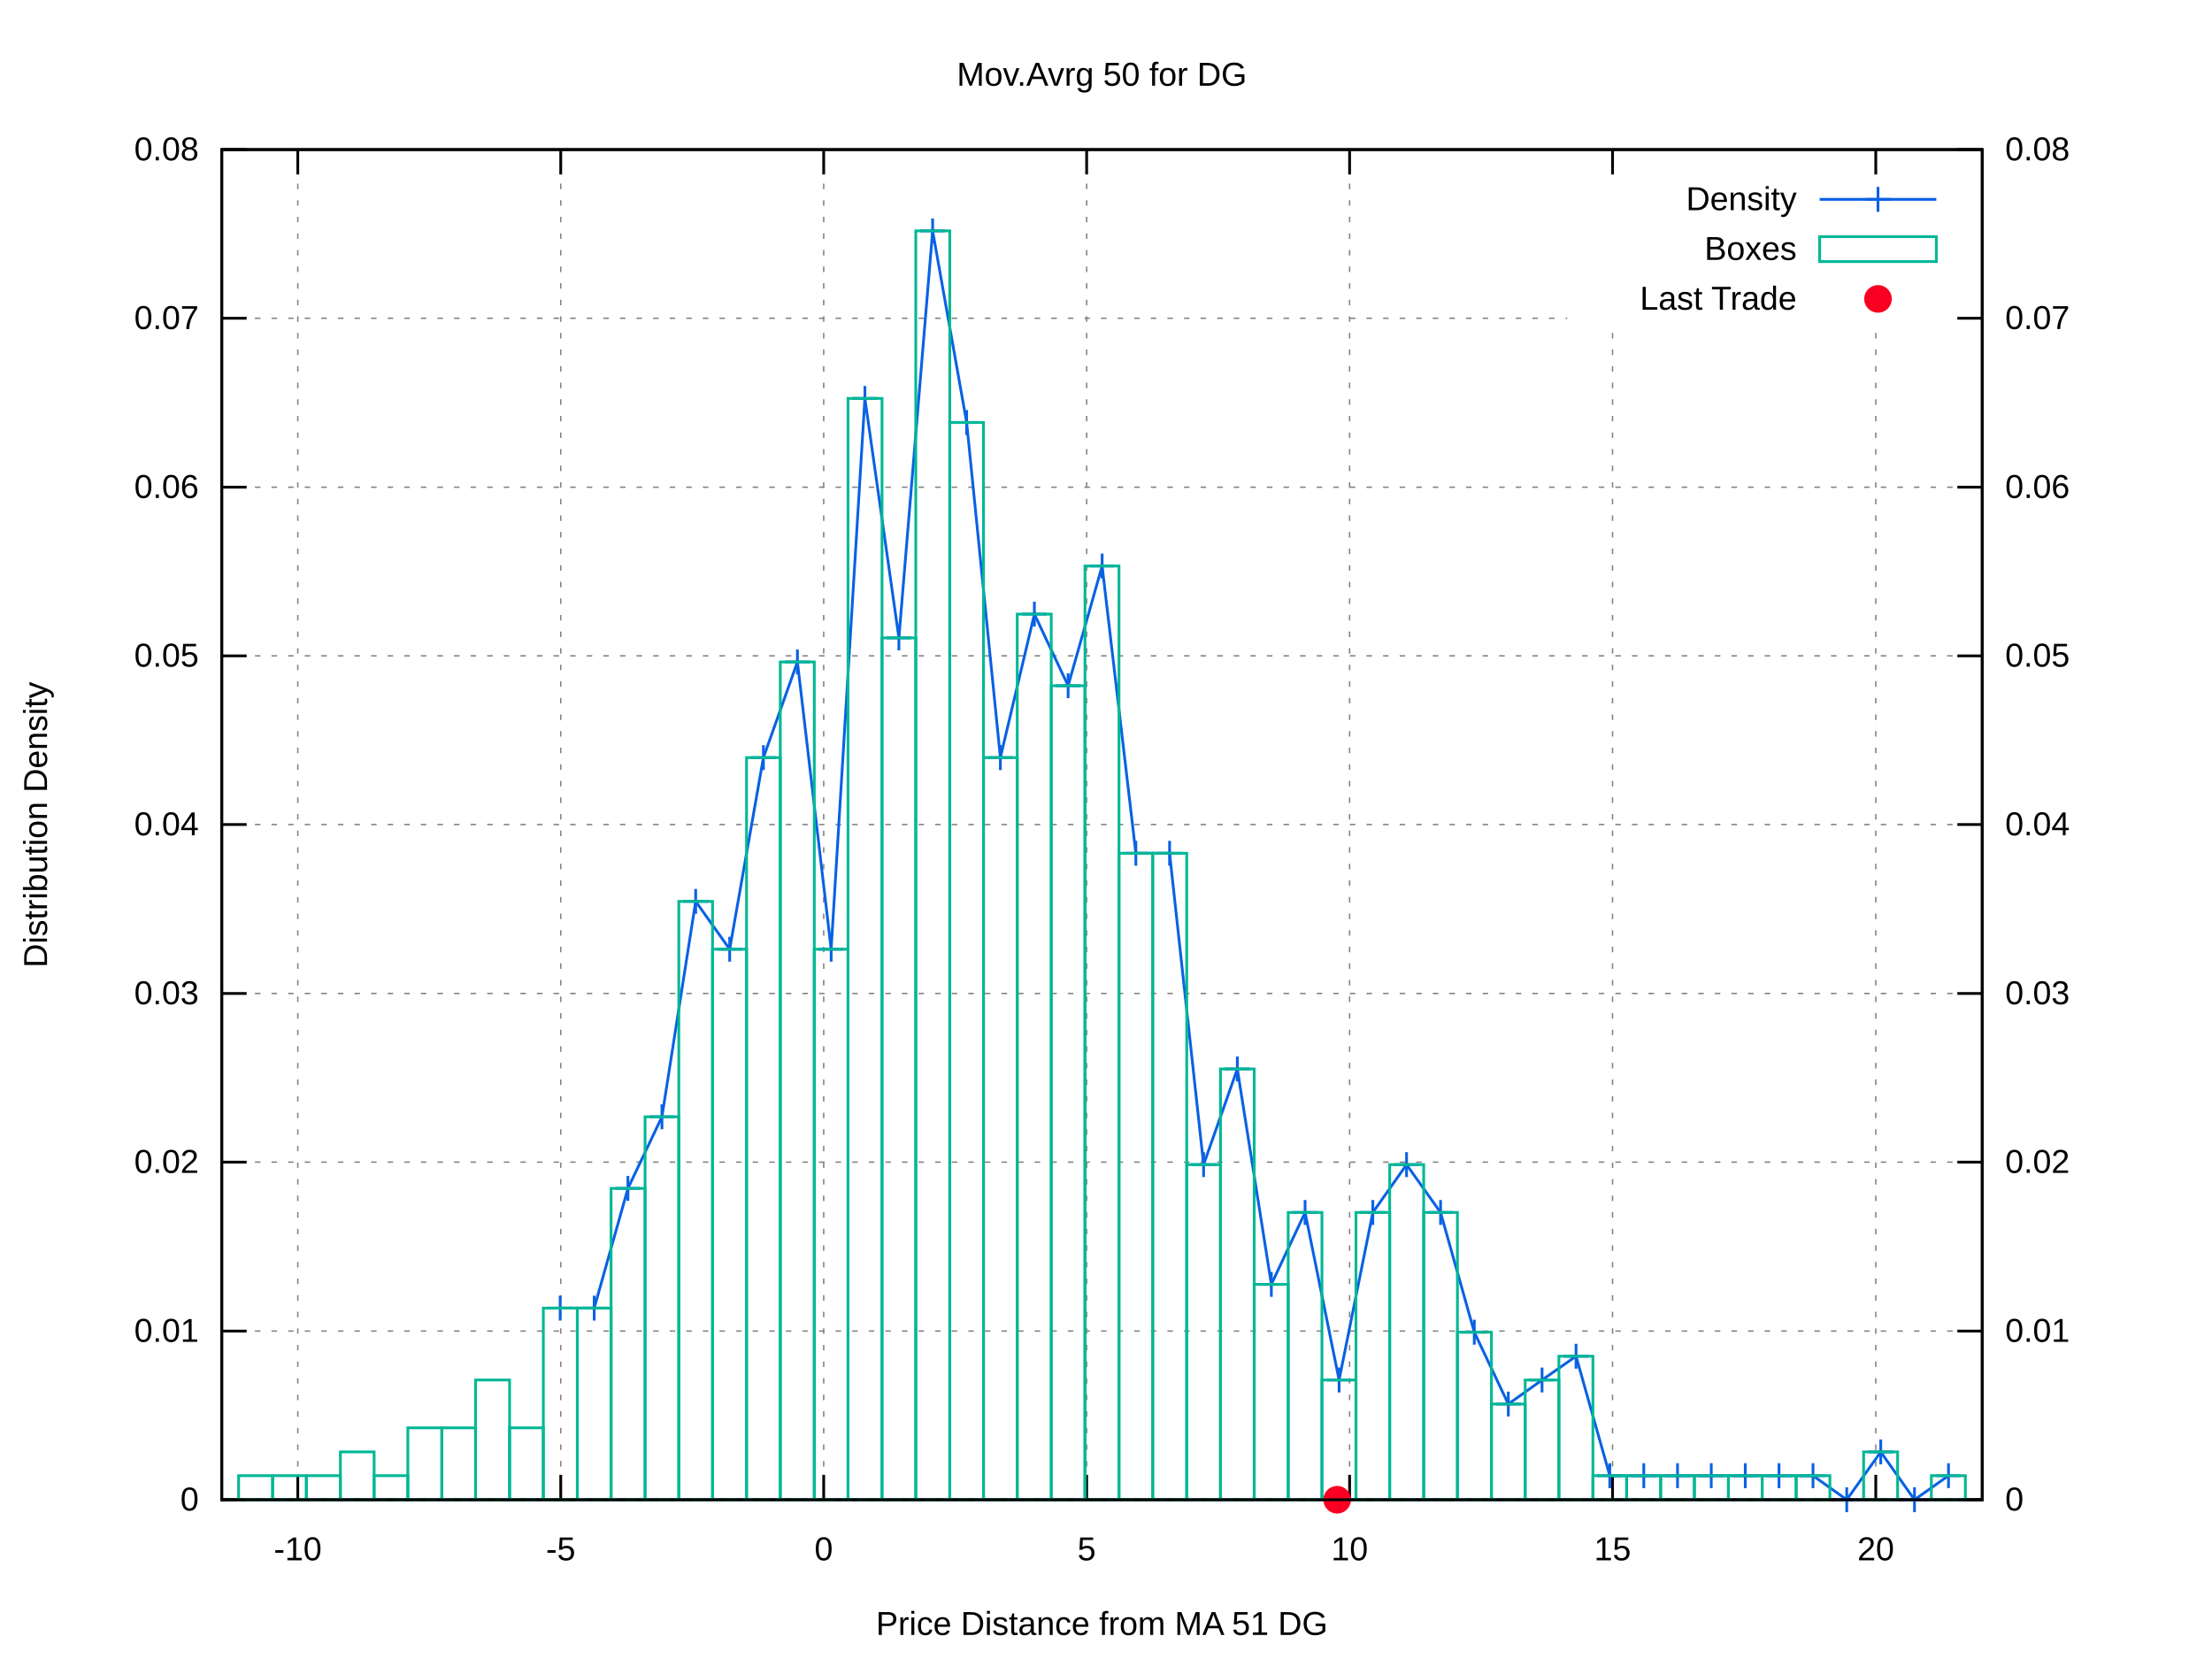
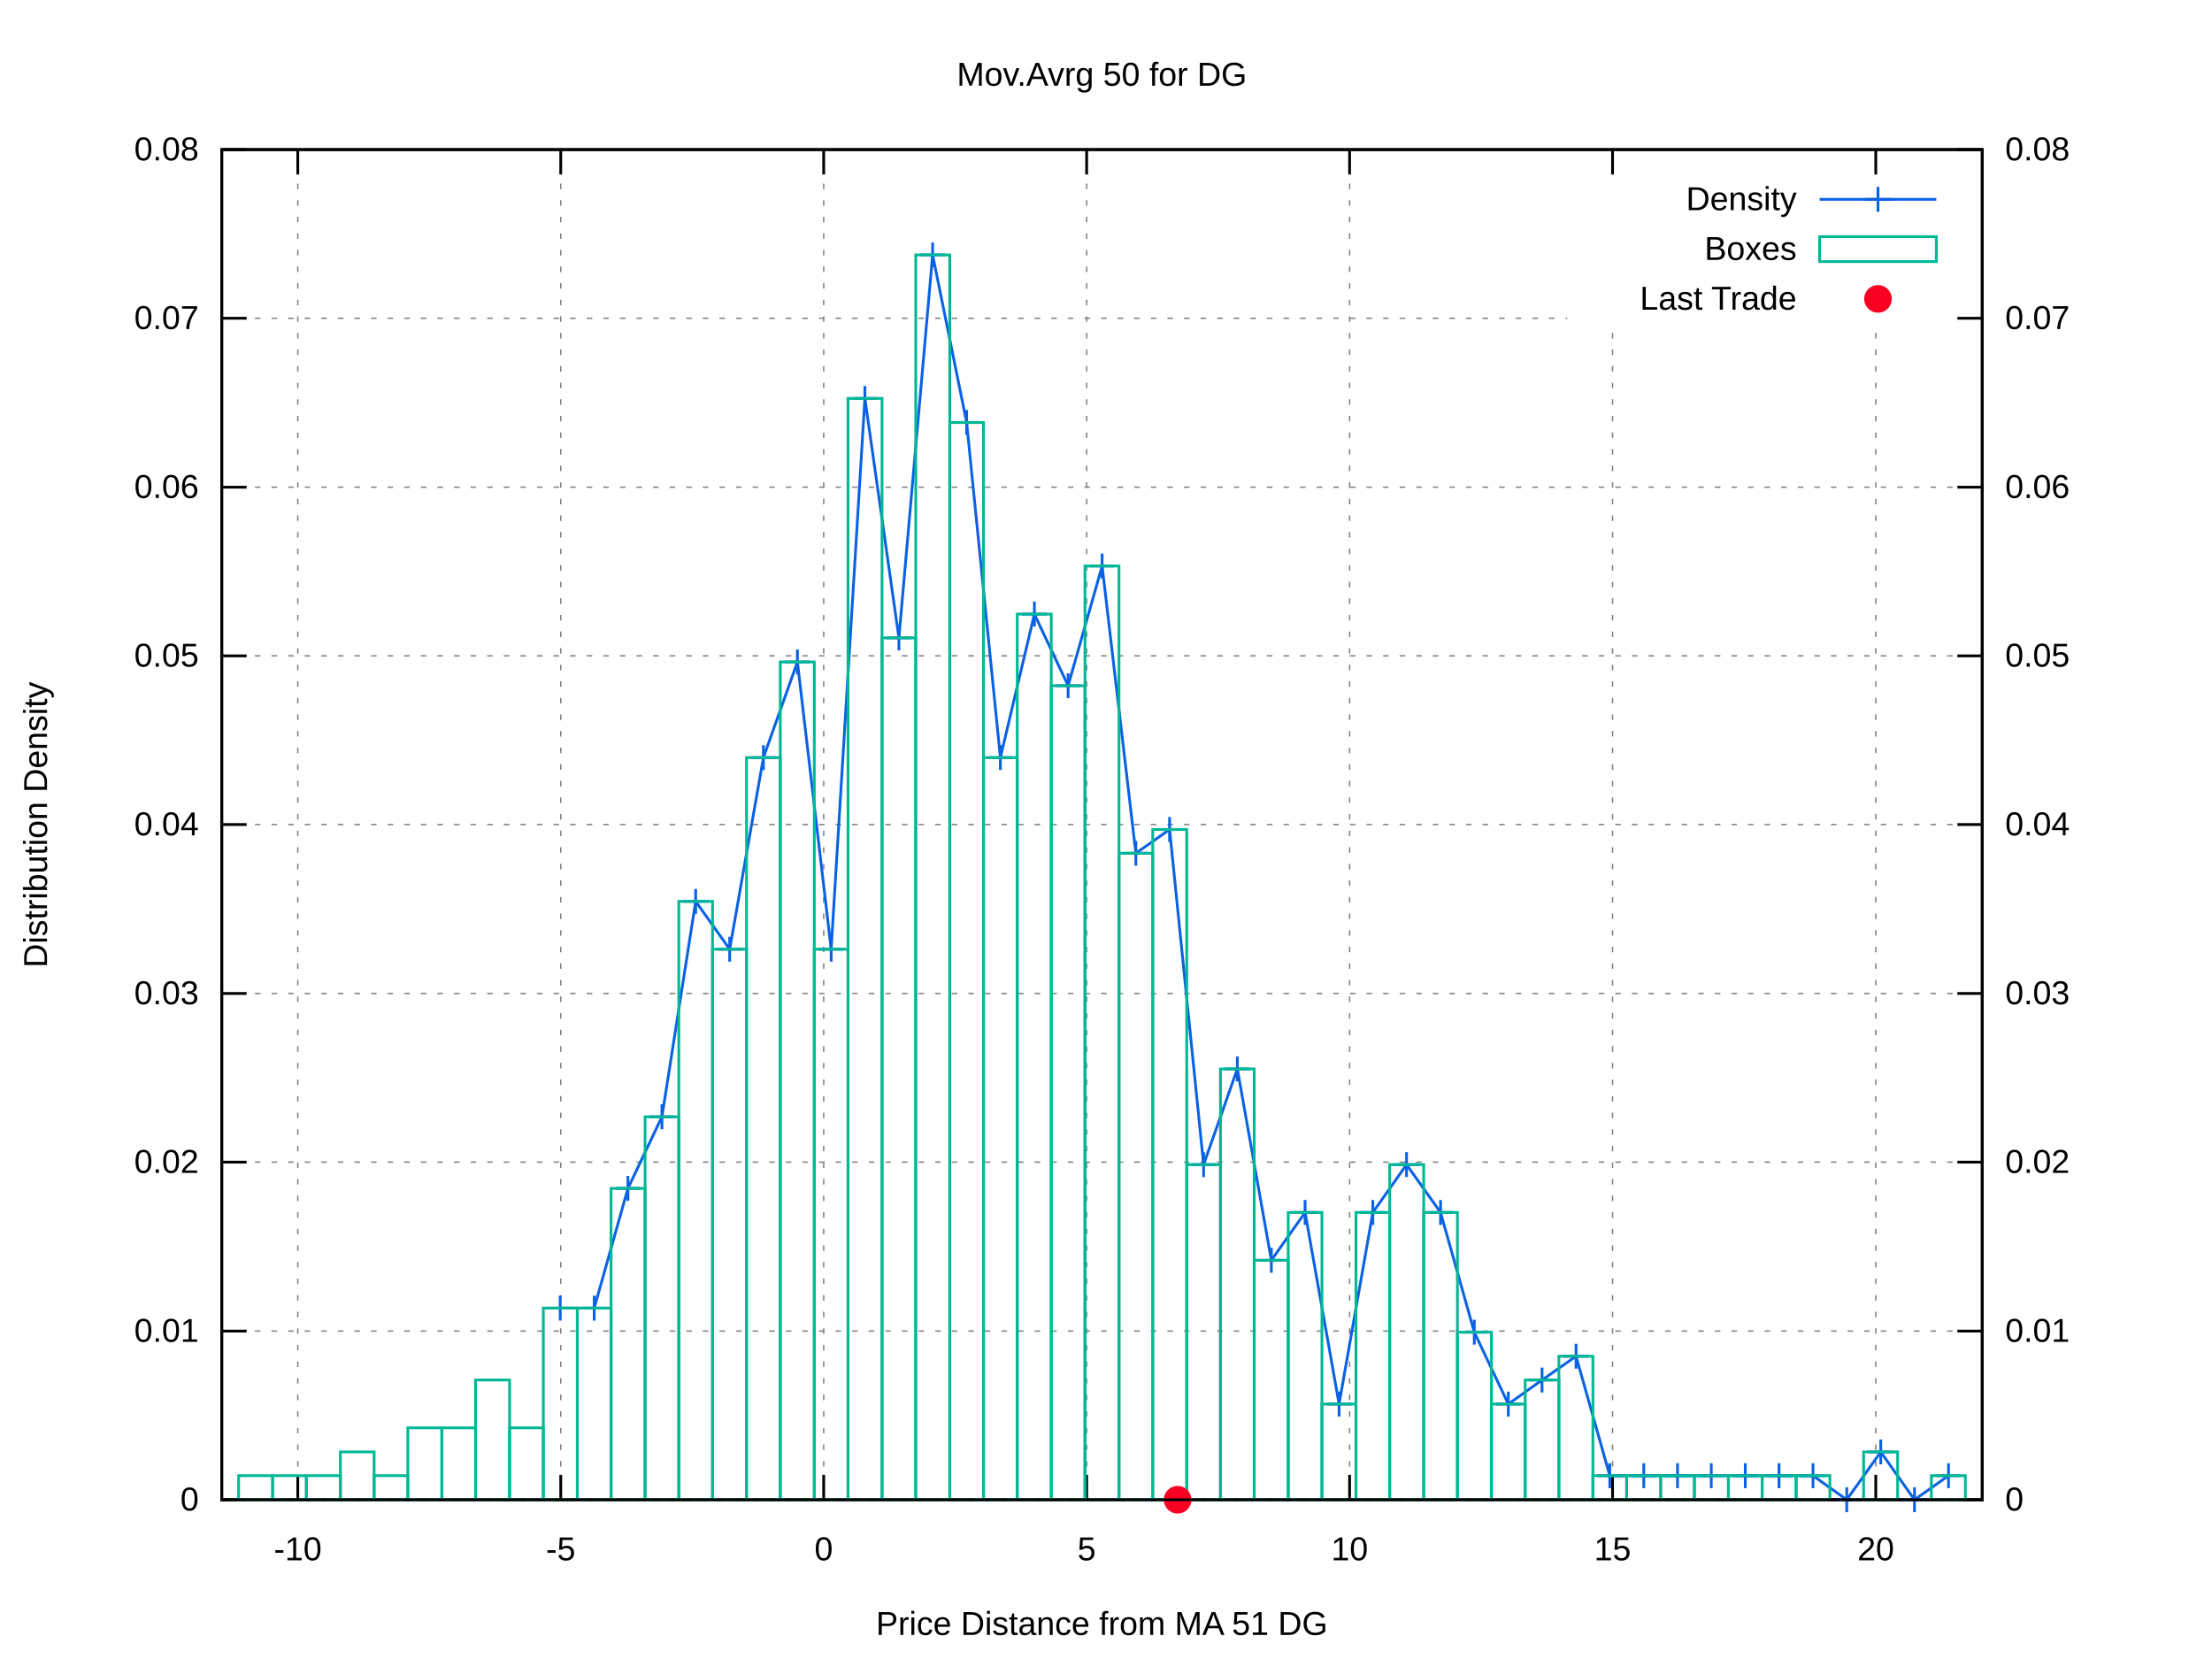
<svg xmlns="http://www.w3.org/2000/svg" xmlns:xlink="http://www.w3.org/1999/xlink" viewBox="0 0 800 600">
  <g id="gnuplot_canvas">
    <rect x="0" y="0" width="800" height="600" fill="#ffffff" />
    <defs>
      <circle id="gpDot" r="0.5" stroke-width="0.5" />
      <path id="gpPt0" stroke-width="0.222" stroke="currentColor" d="M-1,0 h2 M0,-1 v2" />
      <path id="gpPt1" stroke-width="0.222" stroke="currentColor" d="M-1,-1 L1,1 M1,-1 L-1,1" />
      <path id="gpPt2" stroke-width="0.222" stroke="currentColor" d="M-1,0 L1,0 M0,-1 L0,1 M-1,-1 L1,1 M-1,1 L1,-1" />
      <rect id="gpPt3" stroke-width="0.222" stroke="currentColor" x="-1" y="-1" width="2" height="2" />
      <rect id="gpPt4" stroke-width="0.222" stroke="currentColor" fill="currentColor" x="-1" y="-1" width="2" height="2" />
      <circle id="gpPt5" stroke-width="0.222" stroke="currentColor" cx="0" cy="0" r="1" />
      <use xlink:href="#gpPt5" id="gpPt6" fill="currentColor" stroke="none" />
      <path id="gpPt7" stroke-width="0.222" stroke="currentColor" d="M0,-1.33 L-1.33,0.67 L1.33,0.67 z" />
      <use xlink:href="#gpPt7" id="gpPt8" fill="currentColor" stroke="none" />
      <use xlink:href="#gpPt7" id="gpPt9" stroke="currentColor" transform="rotate(180)" />
      <use xlink:href="#gpPt9" id="gpPt10" fill="currentColor" stroke="none" />
      <use xlink:href="#gpPt3" id="gpPt11" stroke="currentColor" transform="rotate(45)" />
      <use xlink:href="#gpPt11" id="gpPt12" fill="currentColor" stroke="none" />
      <path id="gpPt13" stroke-width="0.222" stroke="currentColor" d="M0,1.330 L1.265,0.411 L0.782,-1.067 L-0.782,-1.076 L-1.265,0.411 z" />
      <use xlink:href="#gpPt13" id="gpPt14" fill="currentColor" stroke="none" />
      <filter id="textbox" filterUnits="objectBoundingBox" x="0" y="0" height="1" width="1">
        <feFlood flood-color="#FFFFFF" flood-opacity="1" result="bgnd" />
        <feComposite in="SourceGraphic" in2="bgnd" operator="atop" />
      </filter>
      <filter id="greybox" filterUnits="objectBoundingBox" x="0" y="0" height="1" width="1">
        <feFlood flood-color="lightgrey" flood-opacity="1" result="grey" />
        <feComposite in="SourceGraphic" in2="grey" operator="atop" />
      </filter>
    </defs>
    <g fill="none" color="#FFFFFF" stroke="black" stroke-width="1.00" stroke-linecap="butt" stroke-linejoin="miter">
</g>
    <g fill="none" color="black" stroke="currentColor" stroke-width="1.00" stroke-linecap="butt" stroke-linejoin="miter">
</g>
    <g fill="none" color="black" stroke="black" stroke-width="0.50" stroke-linecap="butt" stroke-linejoin="miter">
</g>
    <g fill="none" color="gray" stroke="currentColor" stroke-width="0.50" stroke-linecap="butt" stroke-linejoin="miter">
      <path stroke="gray" stroke-dasharray="2,4" class="gridline" d="M80.2,542.4 L716.9,542.4  " />
    </g>
    <g fill="none" color="gray" stroke="gray" stroke-width="1.00" stroke-linecap="butt" stroke-linejoin="miter">
</g>
    <g fill="none" color="black" stroke="currentColor" stroke-width="1.00" stroke-linecap="butt" stroke-linejoin="miter">
      <path stroke="black" d="M80.2,542.4 L89.2,542.4  " />
      <g transform="translate(71.9,546.3)" stroke="none" fill="black" font-family="arial" font-size="12.00" text-anchor="end">
        <text>
          <tspan font-family="arial"> 0</tspan>
        </text>
      </g>
    </g>
    <g fill="none" color="black" stroke="currentColor" stroke-width="1.00" stroke-linecap="butt" stroke-linejoin="miter">
</g>
    <g fill="none" color="black" stroke="black" stroke-width="0.50" stroke-linecap="butt" stroke-linejoin="miter">
</g>
    <g fill="none" color="gray" stroke="currentColor" stroke-width="0.50" stroke-linecap="butt" stroke-linejoin="miter">
      <path stroke="gray" stroke-dasharray="2,4" class="gridline" d="M80.2,481.4 L716.9,481.4  " />
    </g>
    <g fill="none" color="gray" stroke="gray" stroke-width="1.00" stroke-linecap="butt" stroke-linejoin="miter">
</g>
    <g fill="none" color="black" stroke="currentColor" stroke-width="1.00" stroke-linecap="butt" stroke-linejoin="miter">
      <path stroke="black" d="M80.2,481.4 L89.2,481.4  " />
      <g transform="translate(71.9,485.3)" stroke="none" fill="black" font-family="arial" font-size="12.00" text-anchor="end">
        <text>
          <tspan font-family="arial"> 0.01</tspan>
        </text>
      </g>
    </g>
    <g fill="none" color="black" stroke="currentColor" stroke-width="1.00" stroke-linecap="butt" stroke-linejoin="miter">
</g>
    <g fill="none" color="black" stroke="black" stroke-width="0.50" stroke-linecap="butt" stroke-linejoin="miter">
</g>
    <g fill="none" color="gray" stroke="currentColor" stroke-width="0.50" stroke-linecap="butt" stroke-linejoin="miter">
      <path stroke="gray" stroke-dasharray="2,4" class="gridline" d="M80.2,420.3 L716.9,420.3  " />
    </g>
    <g fill="none" color="gray" stroke="gray" stroke-width="1.00" stroke-linecap="butt" stroke-linejoin="miter">
</g>
    <g fill="none" color="black" stroke="currentColor" stroke-width="1.00" stroke-linecap="butt" stroke-linejoin="miter">
      <path stroke="black" d="M80.2,420.3 L89.2,420.3  " />
      <g transform="translate(71.9,424.2)" stroke="none" fill="black" font-family="arial" font-size="12.00" text-anchor="end">
        <text>
          <tspan font-family="arial"> 0.02</tspan>
        </text>
      </g>
    </g>
    <g fill="none" color="black" stroke="currentColor" stroke-width="1.00" stroke-linecap="butt" stroke-linejoin="miter">
</g>
    <g fill="none" color="black" stroke="black" stroke-width="0.50" stroke-linecap="butt" stroke-linejoin="miter">
</g>
    <g fill="none" color="gray" stroke="currentColor" stroke-width="0.50" stroke-linecap="butt" stroke-linejoin="miter">
      <path stroke="gray" stroke-dasharray="2,4" class="gridline" d="M80.2,359.3 L716.9,359.3  " />
    </g>
    <g fill="none" color="gray" stroke="gray" stroke-width="1.00" stroke-linecap="butt" stroke-linejoin="miter">
</g>
    <g fill="none" color="black" stroke="currentColor" stroke-width="1.00" stroke-linecap="butt" stroke-linejoin="miter">
      <path stroke="black" d="M80.2,359.3 L89.2,359.3  " />
      <g transform="translate(71.9,363.2)" stroke="none" fill="black" font-family="arial" font-size="12.00" text-anchor="end">
        <text>
          <tspan font-family="arial"> 0.03</tspan>
        </text>
      </g>
    </g>
    <g fill="none" color="black" stroke="currentColor" stroke-width="1.00" stroke-linecap="butt" stroke-linejoin="miter">
</g>
    <g fill="none" color="black" stroke="black" stroke-width="0.50" stroke-linecap="butt" stroke-linejoin="miter">
</g>
    <g fill="none" color="gray" stroke="currentColor" stroke-width="0.50" stroke-linecap="butt" stroke-linejoin="miter">
      <path stroke="gray" stroke-dasharray="2,4" class="gridline" d="M80.2,298.2 L716.9,298.2  " />
    </g>
    <g fill="none" color="gray" stroke="gray" stroke-width="1.00" stroke-linecap="butt" stroke-linejoin="miter">
</g>
    <g fill="none" color="black" stroke="currentColor" stroke-width="1.00" stroke-linecap="butt" stroke-linejoin="miter">
      <path stroke="black" d="M80.2,298.2 L89.2,298.2  " />
      <g transform="translate(71.9,302.1)" stroke="none" fill="black" font-family="arial" font-size="12.00" text-anchor="end">
        <text>
          <tspan font-family="arial"> 0.04</tspan>
        </text>
      </g>
    </g>
    <g fill="none" color="black" stroke="currentColor" stroke-width="1.00" stroke-linecap="butt" stroke-linejoin="miter">
</g>
    <g fill="none" color="black" stroke="black" stroke-width="0.50" stroke-linecap="butt" stroke-linejoin="miter">
</g>
    <g fill="none" color="gray" stroke="currentColor" stroke-width="0.50" stroke-linecap="butt" stroke-linejoin="miter">
      <path stroke="gray" stroke-dasharray="2,4" class="gridline" d="M80.2,237.2 L716.9,237.2  " />
    </g>
    <g fill="none" color="gray" stroke="gray" stroke-width="1.00" stroke-linecap="butt" stroke-linejoin="miter">
</g>
    <g fill="none" color="black" stroke="currentColor" stroke-width="1.00" stroke-linecap="butt" stroke-linejoin="miter">
      <path stroke="black" d="M80.2,237.2 L89.2,237.2  " />
      <g transform="translate(71.9,241.1)" stroke="none" fill="black" font-family="arial" font-size="12.00" text-anchor="end">
        <text>
          <tspan font-family="arial"> 0.05</tspan>
        </text>
      </g>
    </g>
    <g fill="none" color="black" stroke="currentColor" stroke-width="1.00" stroke-linecap="butt" stroke-linejoin="miter">
</g>
    <g fill="none" color="black" stroke="black" stroke-width="0.50" stroke-linecap="butt" stroke-linejoin="miter">
</g>
    <g fill="none" color="gray" stroke="currentColor" stroke-width="0.50" stroke-linecap="butt" stroke-linejoin="miter">
      <path stroke="gray" stroke-dasharray="2,4" class="gridline" d="M80.2,176.2 L716.9,176.2  " />
    </g>
    <g fill="none" color="gray" stroke="gray" stroke-width="1.00" stroke-linecap="butt" stroke-linejoin="miter">
</g>
    <g fill="none" color="black" stroke="currentColor" stroke-width="1.00" stroke-linecap="butt" stroke-linejoin="miter">
      <path stroke="black" d="M80.2,176.2 L89.2,176.2  " />
      <g transform="translate(71.9,180.1)" stroke="none" fill="black" font-family="arial" font-size="12.00" text-anchor="end">
        <text>
          <tspan font-family="arial"> 0.06</tspan>
        </text>
      </g>
    </g>
    <g fill="none" color="black" stroke="currentColor" stroke-width="1.00" stroke-linecap="butt" stroke-linejoin="miter">
</g>
    <g fill="none" color="black" stroke="black" stroke-width="0.50" stroke-linecap="butt" stroke-linejoin="miter">
</g>
    <g fill="none" color="gray" stroke="currentColor" stroke-width="0.50" stroke-linecap="butt" stroke-linejoin="miter">
      <path stroke="gray" stroke-dasharray="2,4" class="gridline" d="M80.2,115.1 L566.8,115.1 M708.6,115.1 L716.9,115.1  " />
    </g>
    <g fill="none" color="gray" stroke="gray" stroke-width="1.00" stroke-linecap="butt" stroke-linejoin="miter">
</g>
    <g fill="none" color="black" stroke="currentColor" stroke-width="1.00" stroke-linecap="butt" stroke-linejoin="miter">
      <path stroke="black" d="M80.2,115.1 L89.2,115.1  " />
      <g transform="translate(71.9,119.0)" stroke="none" fill="black" font-family="arial" font-size="12.00" text-anchor="end">
        <text>
          <tspan font-family="arial"> 0.07</tspan>
        </text>
      </g>
    </g>
    <g fill="none" color="black" stroke="currentColor" stroke-width="1.00" stroke-linecap="butt" stroke-linejoin="miter">
</g>
    <g fill="none" color="black" stroke="black" stroke-width="0.50" stroke-linecap="butt" stroke-linejoin="miter">
</g>
    <g fill="none" color="gray" stroke="currentColor" stroke-width="0.50" stroke-linecap="butt" stroke-linejoin="miter">
      <path stroke="gray" stroke-dasharray="2,4" class="gridline" d="M80.2,54.1 L716.9,54.1  " />
    </g>
    <g fill="none" color="gray" stroke="gray" stroke-width="1.00" stroke-linecap="butt" stroke-linejoin="miter">
</g>
    <g fill="none" color="black" stroke="currentColor" stroke-width="1.00" stroke-linecap="butt" stroke-linejoin="miter">
      <path stroke="black" d="M80.2,54.1 L89.2,54.1  " />
      <g transform="translate(71.9,58.0)" stroke="none" fill="black" font-family="arial" font-size="12.00" text-anchor="end">
        <text>
          <tspan font-family="arial"> 0.08</tspan>
        </text>
      </g>
    </g>
    <g fill="none" color="black" stroke="currentColor" stroke-width="1.00" stroke-linecap="butt" stroke-linejoin="miter">
</g>
    <g fill="none" color="black" stroke="black" stroke-width="0.50" stroke-linecap="butt" stroke-linejoin="miter">
</g>
    <g fill="none" color="gray" stroke="currentColor" stroke-width="0.50" stroke-linecap="butt" stroke-linejoin="miter">
      <path stroke="gray" stroke-dasharray="2,4" class="gridline" d="M107.7,542.4 L107.7,54.1  " />
    </g>
    <g fill="none" color="gray" stroke="gray" stroke-width="1.00" stroke-linecap="butt" stroke-linejoin="miter">
</g>
    <g fill="none" color="black" stroke="currentColor" stroke-width="1.00" stroke-linecap="butt" stroke-linejoin="miter">
      <path stroke="black" d="M107.7,542.4 L107.7,533.4 M107.7,54.1 L107.7,63.1  " />
      <g transform="translate(107.7,564.3)" stroke="none" fill="black" font-family="arial" font-size="12.00" text-anchor="middle">
        <text>
          <tspan font-family="arial">-10</tspan>
        </text>
      </g>
    </g>
    <g fill="none" color="black" stroke="currentColor" stroke-width="1.00" stroke-linecap="butt" stroke-linejoin="miter">
</g>
    <g fill="none" color="black" stroke="black" stroke-width="0.50" stroke-linecap="butt" stroke-linejoin="miter">
</g>
    <g fill="none" color="gray" stroke="currentColor" stroke-width="0.50" stroke-linecap="butt" stroke-linejoin="miter">
      <path stroke="gray" stroke-dasharray="2,4" class="gridline" d="M202.8,542.4 L202.8,54.1  " />
    </g>
    <g fill="none" color="gray" stroke="gray" stroke-width="1.00" stroke-linecap="butt" stroke-linejoin="miter">
</g>
    <g fill="none" color="black" stroke="currentColor" stroke-width="1.00" stroke-linecap="butt" stroke-linejoin="miter">
      <path stroke="black" d="M202.8,542.4 L202.8,533.4 M202.8,54.1 L202.8,63.1  " />
      <g transform="translate(202.8,564.3)" stroke="none" fill="black" font-family="arial" font-size="12.00" text-anchor="middle">
        <text>
          <tspan font-family="arial">-5</tspan>
        </text>
      </g>
    </g>
    <g fill="none" color="black" stroke="currentColor" stroke-width="1.00" stroke-linecap="butt" stroke-linejoin="miter">
</g>
    <g fill="none" color="black" stroke="black" stroke-width="0.50" stroke-linecap="butt" stroke-linejoin="miter">
</g>
    <g fill="none" color="gray" stroke="currentColor" stroke-width="0.50" stroke-linecap="butt" stroke-linejoin="miter">
      <path stroke="gray" stroke-dasharray="2,4" class="gridline" d="M297.9,542.4 L297.9,54.1  " />
    </g>
    <g fill="none" color="gray" stroke="gray" stroke-width="1.00" stroke-linecap="butt" stroke-linejoin="miter">
</g>
    <g fill="none" color="black" stroke="currentColor" stroke-width="1.00" stroke-linecap="butt" stroke-linejoin="miter">
      <path stroke="black" d="M297.9,542.4 L297.9,533.4 M297.9,54.1 L297.9,63.1  " />
      <g transform="translate(297.9,564.3)" stroke="none" fill="black" font-family="arial" font-size="12.00" text-anchor="middle">
        <text>
          <tspan font-family="arial"> 0</tspan>
        </text>
      </g>
    </g>
    <g fill="none" color="black" stroke="currentColor" stroke-width="1.00" stroke-linecap="butt" stroke-linejoin="miter">
</g>
    <g fill="none" color="black" stroke="black" stroke-width="0.50" stroke-linecap="butt" stroke-linejoin="miter">
</g>
    <g fill="none" color="gray" stroke="currentColor" stroke-width="0.50" stroke-linecap="butt" stroke-linejoin="miter">
      <path stroke="gray" stroke-dasharray="2,4" class="gridline" d="M393.0,542.4 L393.0,54.1  " />
    </g>
    <g fill="none" color="gray" stroke="gray" stroke-width="1.00" stroke-linecap="butt" stroke-linejoin="miter">
</g>
    <g fill="none" color="black" stroke="currentColor" stroke-width="1.00" stroke-linecap="butt" stroke-linejoin="miter">
      <path stroke="black" d="M393.0,542.4 L393.0,533.4 M393.0,54.1 L393.0,63.1  " />
      <g transform="translate(393.0,564.3)" stroke="none" fill="black" font-family="arial" font-size="12.00" text-anchor="middle">
        <text>
          <tspan font-family="arial"> 5</tspan>
        </text>
      </g>
    </g>
    <g fill="none" color="black" stroke="currentColor" stroke-width="1.00" stroke-linecap="butt" stroke-linejoin="miter">
</g>
    <g fill="none" color="black" stroke="black" stroke-width="0.50" stroke-linecap="butt" stroke-linejoin="miter">
</g>
    <g fill="none" color="gray" stroke="currentColor" stroke-width="0.50" stroke-linecap="butt" stroke-linejoin="miter">
      <path stroke="gray" stroke-dasharray="2,4" class="gridline" d="M488.1,542.4 L488.1,54.1  " />
    </g>
    <g fill="none" color="gray" stroke="gray" stroke-width="1.00" stroke-linecap="butt" stroke-linejoin="miter">
</g>
    <g fill="none" color="black" stroke="currentColor" stroke-width="1.00" stroke-linecap="butt" stroke-linejoin="miter">
      <path stroke="black" d="M488.1,542.4 L488.1,533.4 M488.1,54.1 L488.1,63.1  " />
      <g transform="translate(488.1,564.3)" stroke="none" fill="black" font-family="arial" font-size="12.00" text-anchor="middle">
        <text>
          <tspan font-family="arial"> 10</tspan>
        </text>
      </g>
    </g>
    <g fill="none" color="black" stroke="currentColor" stroke-width="1.00" stroke-linecap="butt" stroke-linejoin="miter">
</g>
    <g fill="none" color="black" stroke="black" stroke-width="0.50" stroke-linecap="butt" stroke-linejoin="miter">
</g>
    <g fill="none" color="gray" stroke="currentColor" stroke-width="0.50" stroke-linecap="butt" stroke-linejoin="miter">
      <path stroke="gray" stroke-dasharray="2,4" class="gridline" d="M583.2,542.4 L583.2,117.1 M583.2,63.1 L583.2,54.1  " />
    </g>
    <g fill="none" color="gray" stroke="gray" stroke-width="1.00" stroke-linecap="butt" stroke-linejoin="miter">
</g>
    <g fill="none" color="black" stroke="currentColor" stroke-width="1.00" stroke-linecap="butt" stroke-linejoin="miter">
      <path stroke="black" d="M583.2,542.4 L583.2,533.4 M583.2,54.1 L583.2,63.1  " />
      <g transform="translate(583.2,564.3)" stroke="none" fill="black" font-family="arial" font-size="12.00" text-anchor="middle">
        <text>
          <tspan font-family="arial"> 15</tspan>
        </text>
      </g>
    </g>
    <g fill="none" color="black" stroke="currentColor" stroke-width="1.00" stroke-linecap="butt" stroke-linejoin="miter">
</g>
    <g fill="none" color="black" stroke="black" stroke-width="0.50" stroke-linecap="butt" stroke-linejoin="miter">
</g>
    <g fill="none" color="gray" stroke="currentColor" stroke-width="0.50" stroke-linecap="butt" stroke-linejoin="miter">
      <path stroke="gray" stroke-dasharray="2,4" class="gridline" d="M678.4,542.4 L678.4,117.1 M678.4,63.1 L678.4,54.1  " />
    </g>
    <g fill="none" color="gray" stroke="gray" stroke-width="1.00" stroke-linecap="butt" stroke-linejoin="miter">
</g>
    <g fill="none" color="black" stroke="currentColor" stroke-width="1.00" stroke-linecap="butt" stroke-linejoin="miter">
      <path stroke="black" d="M678.4,542.4 L678.4,533.4 M678.4,54.1 L678.4,63.1  " />
      <g transform="translate(678.4,564.3)" stroke="none" fill="black" font-family="arial" font-size="12.00" text-anchor="middle">
        <text>
          <tspan font-family="arial"> 20</tspan>
        </text>
      </g>
    </g>
    <g fill="none" color="black" stroke="currentColor" stroke-width="1.00" stroke-linecap="butt" stroke-linejoin="miter">
      <path stroke="black" d="M716.9,542.4 L707.9,542.4  " />
      <g transform="translate(725.2,546.3)" stroke="none" fill="black" font-family="arial" font-size="12.00" text-anchor="start">
        <text>
          <tspan font-family="arial"> 0</tspan>
        </text>
      </g>
    </g>
    <g fill="none" color="black" stroke="currentColor" stroke-width="1.00" stroke-linecap="butt" stroke-linejoin="miter">
      <path stroke="black" d="M716.9,481.4 L707.9,481.4  " />
      <g transform="translate(725.2,485.3)" stroke="none" fill="black" font-family="arial" font-size="12.00" text-anchor="start">
        <text>
          <tspan font-family="arial"> 0.01</tspan>
        </text>
      </g>
    </g>
    <g fill="none" color="black" stroke="currentColor" stroke-width="1.00" stroke-linecap="butt" stroke-linejoin="miter">
      <path stroke="black" d="M716.9,420.3 L707.9,420.3  " />
      <g transform="translate(725.2,424.2)" stroke="none" fill="black" font-family="arial" font-size="12.00" text-anchor="start">
        <text>
          <tspan font-family="arial"> 0.02</tspan>
        </text>
      </g>
    </g>
    <g fill="none" color="black" stroke="currentColor" stroke-width="1.00" stroke-linecap="butt" stroke-linejoin="miter">
      <path stroke="black" d="M716.9,359.3 L707.9,359.3  " />
      <g transform="translate(725.2,363.2)" stroke="none" fill="black" font-family="arial" font-size="12.00" text-anchor="start">
        <text>
          <tspan font-family="arial"> 0.03</tspan>
        </text>
      </g>
    </g>
    <g fill="none" color="black" stroke="currentColor" stroke-width="1.00" stroke-linecap="butt" stroke-linejoin="miter">
      <path stroke="black" d="M716.9,298.2 L707.9,298.2  " />
      <g transform="translate(725.2,302.1)" stroke="none" fill="black" font-family="arial" font-size="12.00" text-anchor="start">
        <text>
          <tspan font-family="arial"> 0.04</tspan>
        </text>
      </g>
    </g>
    <g fill="none" color="black" stroke="currentColor" stroke-width="1.00" stroke-linecap="butt" stroke-linejoin="miter">
      <path stroke="black" d="M716.9,237.2 L707.9,237.2  " />
      <g transform="translate(725.2,241.1)" stroke="none" fill="black" font-family="arial" font-size="12.00" text-anchor="start">
        <text>
          <tspan font-family="arial"> 0.05</tspan>
        </text>
      </g>
    </g>
    <g fill="none" color="black" stroke="currentColor" stroke-width="1.00" stroke-linecap="butt" stroke-linejoin="miter">
      <path stroke="black" d="M716.9,176.2 L707.9,176.2  " />
      <g transform="translate(725.2,180.1)" stroke="none" fill="black" font-family="arial" font-size="12.00" text-anchor="start">
        <text>
          <tspan font-family="arial"> 0.06</tspan>
        </text>
      </g>
    </g>
    <g fill="none" color="black" stroke="currentColor" stroke-width="1.00" stroke-linecap="butt" stroke-linejoin="miter">
      <path stroke="black" d="M716.9,115.1 L707.9,115.1  " />
      <g transform="translate(725.2,119.0)" stroke="none" fill="black" font-family="arial" font-size="12.00" text-anchor="start">
        <text>
          <tspan font-family="arial"> 0.07</tspan>
        </text>
      </g>
    </g>
    <g fill="none" color="black" stroke="currentColor" stroke-width="1.00" stroke-linecap="butt" stroke-linejoin="miter">
      <path stroke="black" d="M716.9,54.1 L707.9,54.1  " />
      <g transform="translate(725.2,58.0)" stroke="none" fill="black" font-family="arial" font-size="12.00" text-anchor="start">
        <text>
          <tspan font-family="arial"> 0.08</tspan>
        </text>
      </g>
    </g>
    <g fill="none" color="black" stroke="currentColor" stroke-width="1.00" stroke-linecap="butt" stroke-linejoin="miter">
</g>
    <g fill="none" color="gray" stroke="currentColor" stroke-width="1.00" stroke-linecap="butt" stroke-linejoin="miter">
      <path stroke="black" stroke-dasharray="2,4" d="M80.2,542.4 L716.9,542.4  " />
    </g>
    <g fill="none" color="black" stroke="currentColor" stroke-width="1.00" stroke-linecap="butt" stroke-linejoin="miter">
      <path stroke="black" d="M80.2,54.1 L80.2,542.4 L716.9,542.4 L716.9,54.1 L80.2,54.1 Z  " />
    </g>
    <g fill="none" color="black" stroke="currentColor" stroke-width="1.00" stroke-linecap="butt" stroke-linejoin="miter">
      <g transform="translate(17.0,298.3) rotate(270)" stroke="none" fill="black" font-family="arial" font-size="12.00" text-anchor="middle">
        <text>
          <tspan font-family="arial">Distribution Density</tspan>
        </text>
      </g>
    </g>
    <g fill="none" color="black" stroke="currentColor" stroke-width="1.00" stroke-linecap="butt" stroke-linejoin="miter">
      <g transform="translate(398.5,591.3)" stroke="none" fill="black" font-family="arial" font-size="12.00" text-anchor="middle">
        <text>
          <tspan font-family="arial">Price Distance from MA 51 DG</tspan>
        </text>
      </g>
    </g>
    <g fill="none" color="black" stroke="currentColor" stroke-width="1.00" stroke-linecap="butt" stroke-linejoin="miter">
      <g transform="translate(398.5,31.0)" stroke="none" fill="black" font-family="arial" font-size="12.00" text-anchor="middle">
        <text>
          <tspan font-family="arial">Mov.Avrg 50 for DG </tspan>
        </text>
      </g>
    </g>
    <g id="gnuplot_plot_1">
      <g fill="none" color="black" stroke="currentColor" stroke-width="1.00" stroke-linecap="butt" stroke-linejoin="miter">
        <g transform="translate(649.8,76.0)" stroke="none" fill="black" font-family="arial" font-size="12.00" text-anchor="end">
          <text>
            <tspan font-family="arial">Density</tspan>
          </text>
        </g>
      </g>
      <g fill="none" color="black" stroke="currentColor" stroke-width="1.00" stroke-linecap="butt" stroke-linejoin="miter">
-         <path stroke="rgb(  9,  97, 228)" d="M658.1,72.1 L700.3,72.1 M202.6,473.1 L214.9,473.1 L227.1,429.8 L239.4,403.9 L251.6,326.0 L263.9,343.3   L276.1,274.0 L288.4,239.4 L300.6,343.3 L312.8,144.1 L325.1,230.7 L337.3,83.5 L349.6,152.8 L361.8,274.0   L374.1,222.1 L386.3,248.0 L398.6,204.7 L410.8,308.6 L423.0,308.6 L435.3,421.2 L447.5,386.6 L459.8,464.5   L472.0,438.5 L484.3,499.1 L496.5,438.5 L508.7,421.2 L521.0,438.5 L533.2,481.8 L545.5,507.8 L557.7,499.1   L570.0,490.5 L582.2,533.7 L594.5,533.7 L606.7,533.7 L618.9,533.7 L631.2,533.7 L643.4,533.7 L655.7,533.7   L667.9,542.4 L680.2,525.1 L692.4,542.4 L704.7,533.7  " />
+         <path stroke="rgb(  9,  97, 228)" d="M658.1,72.1 L700.3,72.1 M202.6,473.1 L214.9,473.1 L227.1,429.8 L239.4,403.9 L251.6,326.0 L263.9,343.3   L276.1,274.0 L288.4,239.4 L300.6,343.3 L312.8,144.1 L325.1,230.7 L337.3,92.2 L349.6,152.8 L361.8,274.0   L374.1,222.1 L386.3,248.0 L398.6,204.7 L410.8,308.6 L423.0,300.0 L435.3,421.2 L447.5,386.6 L459.8,455.8   L472.0,438.5 L484.3,507.8 L496.5,438.5 L508.7,421.2 L521.0,438.5 L533.2,481.8 L545.5,507.8 L557.7,499.1   L570.0,490.5 L582.2,533.7 L594.5,533.7 L606.7,533.7 L618.9,533.7 L631.2,533.7 L643.4,533.7 L655.7,533.7   L667.9,542.4 L680.2,525.1 L692.4,542.4 L704.7,533.7  " />
        <use xlink:href="#gpPt0" transform="translate(202.6,473.1) scale(4.50)" color="rgb(  9,  97, 228)" />
        <use xlink:href="#gpPt0" transform="translate(214.9,473.1) scale(4.50)" color="rgb(  9,  97, 228)" />
        <use xlink:href="#gpPt0" transform="translate(227.1,429.8) scale(4.50)" color="rgb(  9,  97, 228)" />
        <use xlink:href="#gpPt0" transform="translate(239.4,403.9) scale(4.50)" color="rgb(  9,  97, 228)" />
        <use xlink:href="#gpPt0" transform="translate(251.6,326.0) scale(4.50)" color="rgb(  9,  97, 228)" />
        <use xlink:href="#gpPt0" transform="translate(263.9,343.3) scale(4.50)" color="rgb(  9,  97, 228)" />
        <use xlink:href="#gpPt0" transform="translate(276.1,274.0) scale(4.50)" color="rgb(  9,  97, 228)" />
        <use xlink:href="#gpPt0" transform="translate(288.4,239.4) scale(4.50)" color="rgb(  9,  97, 228)" />
        <use xlink:href="#gpPt0" transform="translate(300.6,343.3) scale(4.50)" color="rgb(  9,  97, 228)" />
        <use xlink:href="#gpPt0" transform="translate(312.8,144.1) scale(4.50)" color="rgb(  9,  97, 228)" />
        <use xlink:href="#gpPt0" transform="translate(325.1,230.7) scale(4.50)" color="rgb(  9,  97, 228)" />
-         <use xlink:href="#gpPt0" transform="translate(337.3,83.5) scale(4.50)" color="rgb(  9,  97, 228)" />
+         <use xlink:href="#gpPt0" transform="translate(337.3,92.2) scale(4.50)" color="rgb(  9,  97, 228)" />
        <use xlink:href="#gpPt0" transform="translate(349.6,152.8) scale(4.50)" color="rgb(  9,  97, 228)" />
        <use xlink:href="#gpPt0" transform="translate(361.8,274.0) scale(4.50)" color="rgb(  9,  97, 228)" />
        <use xlink:href="#gpPt0" transform="translate(374.1,222.1) scale(4.50)" color="rgb(  9,  97, 228)" />
        <use xlink:href="#gpPt0" transform="translate(386.3,248.0) scale(4.50)" color="rgb(  9,  97, 228)" />
        <use xlink:href="#gpPt0" transform="translate(398.6,204.7) scale(4.50)" color="rgb(  9,  97, 228)" />
        <use xlink:href="#gpPt0" transform="translate(410.8,308.6) scale(4.50)" color="rgb(  9,  97, 228)" />
-         <use xlink:href="#gpPt0" transform="translate(423.0,308.6) scale(4.50)" color="rgb(  9,  97, 228)" />
+         <use xlink:href="#gpPt0" transform="translate(423.0,300.0) scale(4.50)" color="rgb(  9,  97, 228)" />
        <use xlink:href="#gpPt0" transform="translate(435.3,421.2) scale(4.50)" color="rgb(  9,  97, 228)" />
        <use xlink:href="#gpPt0" transform="translate(447.5,386.6) scale(4.50)" color="rgb(  9,  97, 228)" />
-         <use xlink:href="#gpPt0" transform="translate(459.8,464.5) scale(4.50)" color="rgb(  9,  97, 228)" />
+         <use xlink:href="#gpPt0" transform="translate(459.8,455.8) scale(4.50)" color="rgb(  9,  97, 228)" />
        <use xlink:href="#gpPt0" transform="translate(472.0,438.5) scale(4.50)" color="rgb(  9,  97, 228)" />
-         <use xlink:href="#gpPt0" transform="translate(484.3,499.1) scale(4.50)" color="rgb(  9,  97, 228)" />
+         <use xlink:href="#gpPt0" transform="translate(484.3,507.8) scale(4.50)" color="rgb(  9,  97, 228)" />
        <use xlink:href="#gpPt0" transform="translate(496.5,438.5) scale(4.50)" color="rgb(  9,  97, 228)" />
        <use xlink:href="#gpPt0" transform="translate(508.7,421.2) scale(4.50)" color="rgb(  9,  97, 228)" />
        <use xlink:href="#gpPt0" transform="translate(521.0,438.5) scale(4.50)" color="rgb(  9,  97, 228)" />
        <use xlink:href="#gpPt0" transform="translate(533.2,481.8) scale(4.50)" color="rgb(  9,  97, 228)" />
        <use xlink:href="#gpPt0" transform="translate(545.5,507.8) scale(4.50)" color="rgb(  9,  97, 228)" />
        <use xlink:href="#gpPt0" transform="translate(557.7,499.1) scale(4.50)" color="rgb(  9,  97, 228)" />
        <use xlink:href="#gpPt0" transform="translate(570.0,490.5) scale(4.50)" color="rgb(  9,  97, 228)" />
        <use xlink:href="#gpPt0" transform="translate(582.2,533.7) scale(4.50)" color="rgb(  9,  97, 228)" />
        <use xlink:href="#gpPt0" transform="translate(594.5,533.7) scale(4.50)" color="rgb(  9,  97, 228)" />
        <use xlink:href="#gpPt0" transform="translate(606.7,533.7) scale(4.50)" color="rgb(  9,  97, 228)" />
        <use xlink:href="#gpPt0" transform="translate(618.9,533.7) scale(4.50)" color="rgb(  9,  97, 228)" />
        <use xlink:href="#gpPt0" transform="translate(631.2,533.7) scale(4.50)" color="rgb(  9,  97, 228)" />
        <use xlink:href="#gpPt0" transform="translate(643.4,533.7) scale(4.50)" color="rgb(  9,  97, 228)" />
        <use xlink:href="#gpPt0" transform="translate(655.7,533.7) scale(4.50)" color="rgb(  9,  97, 228)" />
        <use xlink:href="#gpPt0" transform="translate(667.9,542.4) scale(4.50)" color="rgb(  9,  97, 228)" />
        <use xlink:href="#gpPt0" transform="translate(680.2,525.1) scale(4.50)" color="rgb(  9,  97, 228)" />
        <use xlink:href="#gpPt0" transform="translate(692.4,542.4) scale(4.50)" color="rgb(  9,  97, 228)" />
        <use xlink:href="#gpPt0" transform="translate(704.7,533.7) scale(4.50)" color="rgb(  9,  97, 228)" />
        <use xlink:href="#gpPt0" transform="translate(679.2,72.1) scale(4.50)" color="rgb(  9,  97, 228)" />
      </g>
    </g>
    <g id="gnuplot_plot_2">
      <g fill="none" color="black" stroke="currentColor" stroke-width="1.00" stroke-linecap="butt" stroke-linejoin="miter">
        <g transform="translate(649.8,94.0)" stroke="none" fill="black" font-family="arial" font-size="12.00" text-anchor="end">
          <text>
            <tspan font-family="arial">Boxes</tspan>
          </text>
        </g>
      </g>
      <g fill="none" color="black" stroke="currentColor" stroke-width="1.00" stroke-linecap="butt" stroke-linejoin="miter">
        <path stroke="rgb(  0, 184, 148)" d="M658.1,94.6 L700.3,94.6 L700.3,85.6 L658.1,85.6 L658.1,94.6 Z  " />
        <path stroke="rgb(  0, 184, 148)" d="M86.3,542.4 L86.3,533.7 L98.6,533.7 L98.6,542.4 L86.3,542.4 Z  " />
        <path stroke="rgb(  0, 184, 148)" d="M98.6,542.4 L98.6,533.7 L110.8,533.7 L110.8,542.4 L98.6,542.4 Z  " />
        <path stroke="rgb(  0, 184, 148)" d="M110.8,542.4 L110.8,533.7 L123.1,533.7 L123.1,542.4 L110.8,542.4 Z  " />
        <path stroke="rgb(  0, 184, 148)" d="M123.1,542.4 L123.1,525.1 L135.3,525.1 L135.3,542.4 L123.1,542.4 Z  " />
        <path stroke="rgb(  0, 184, 148)" d="M135.3,542.4 L135.3,533.7 L147.5,533.7 L147.5,542.4 L135.3,542.4 Z  " />
        <path stroke="rgb(  0, 184, 148)" d="M147.5,542.4 L147.5,516.4 L159.8,516.4 L159.8,542.4 L147.5,542.4 Z  " />
        <path stroke="rgb(  0, 184, 148)" d="M159.8,542.4 L159.8,516.4 L172.0,516.4 L172.0,542.4 L159.8,542.4 Z  " />
        <path stroke="rgb(  0, 184, 148)" d="M172.0,542.4 L172.0,499.1 L184.3,499.1 L184.3,542.4 L172.0,542.4 Z  " />
        <path stroke="rgb(  0, 184, 148)" d="M184.3,542.4 L184.3,516.4 L196.5,516.4 L196.5,542.4 L184.3,542.4 Z  " />
        <path stroke="rgb(  0, 184, 148)" d="M196.5,542.4 L196.5,473.1 L208.8,473.1 L208.8,542.4 L196.5,542.4 Z  " />
        <path stroke="rgb(  0, 184, 148)" d="M208.8,542.4 L208.8,473.1 L221.0,473.1 L221.0,542.4 L208.8,542.4 Z  " />
        <path stroke="rgb(  0, 184, 148)" d="M221.0,542.4 L221.0,429.8 L233.3,429.8 L233.3,542.4 L221.0,542.4 Z  " />
        <path stroke="rgb(  0, 184, 148)" d="M233.3,542.4 L233.3,403.9 L245.5,403.9 L245.5,542.4 L233.3,542.4 Z  " />
        <path stroke="rgb(  0, 184, 148)" d="M245.5,542.4 L245.5,326.0 L257.7,326.0 L257.7,542.4 L245.5,542.4 Z  " />
        <path stroke="rgb(  0, 184, 148)" d="M257.7,542.4 L257.7,343.3 L270.0,343.3 L270.0,542.4 L257.7,542.4 Z  " />
        <path stroke="rgb(  0, 184, 148)" d="M270.0,542.4 L270.0,274.0 L282.2,274.0 L282.2,542.4 L270.0,542.4 Z  " />
        <path stroke="rgb(  0, 184, 148)" d="M282.2,542.4 L282.2,239.4 L294.5,239.4 L294.5,542.4 L282.2,542.4 Z  " />
        <path stroke="rgb(  0, 184, 148)" d="M294.5,542.4 L294.5,343.3 L306.7,343.3 L306.7,542.4 L294.5,542.4 Z  " />
        <path stroke="rgb(  0, 184, 148)" d="M306.7,542.4 L306.7,144.1 L319.0,144.1 L319.0,542.4 L306.7,542.4 Z  " />
        <path stroke="rgb(  0, 184, 148)" d="M319.0,542.4 L319.0,230.7 L331.2,230.7 L331.2,542.4 L319.0,542.4 Z  " />
-         <path stroke="rgb(  0, 184, 148)" d="M331.2,542.4 L331.2,83.5 L343.5,83.5 L343.5,542.4 L331.2,542.4 Z  " />
+         <path stroke="rgb(  0, 184, 148)" d="M331.2,542.4 L331.2,92.2 L343.5,92.2 L343.5,542.4 L331.2,542.4 Z  " />
        <path stroke="rgb(  0, 184, 148)" d="M343.5,542.4 L343.5,152.8 L355.7,152.8 L355.7,542.4 L343.5,542.4 Z  " />
        <path stroke="rgb(  0, 184, 148)" d="M355.7,542.4 L355.7,274.0 L367.9,274.0 L367.9,542.4 L355.7,542.4 Z  " />
        <path stroke="rgb(  0, 184, 148)" d="M367.9,542.4 L367.9,222.1 L380.2,222.1 L380.2,542.4 L367.9,542.4 Z  " />
        <path stroke="rgb(  0, 184, 148)" d="M380.2,542.4 L380.2,248.0 L392.4,248.0 L392.4,542.4 L380.2,542.4 Z  " />
        <path stroke="rgb(  0, 184, 148)" d="M392.4,542.4 L392.4,204.7 L404.7,204.7 L404.7,542.4 L392.4,542.4 Z  " />
        <path stroke="rgb(  0, 184, 148)" d="M404.7,542.4 L404.7,308.6 L416.9,308.6 L416.9,542.4 L404.7,542.4 Z  " />
-         <path stroke="rgb(  0, 184, 148)" d="M416.9,542.4 L416.9,308.6 L429.2,308.6 L429.2,542.4 L416.9,542.4 Z  " />
+         <path stroke="rgb(  0, 184, 148)" d="M416.9,542.4 L416.9,300.0 L429.2,300.0 L429.2,542.4 L416.9,542.4 Z  " />
        <path stroke="rgb(  0, 184, 148)" d="M429.2,542.4 L429.2,421.2 L441.4,421.2 L441.4,542.4 L429.2,542.4 Z  " />
        <path stroke="rgb(  0, 184, 148)" d="M441.4,542.4 L441.4,386.6 L453.6,386.6 L453.6,542.4 L441.4,542.4 Z  " />
-         <path stroke="rgb(  0, 184, 148)" d="M453.6,542.4 L453.6,464.5 L465.9,464.5 L465.9,542.4 L453.6,542.4 Z  " />
+         <path stroke="rgb(  0, 184, 148)" d="M453.6,542.4 L453.6,455.8 L465.9,455.8 L465.9,542.4 L453.6,542.4 Z  " />
        <path stroke="rgb(  0, 184, 148)" d="M465.9,542.4 L465.9,438.5 L478.1,438.5 L478.1,542.4 L465.9,542.4 Z  " />
-         <path stroke="rgb(  0, 184, 148)" d="M478.1,542.4 L478.1,499.1 L490.4,499.1 L490.4,542.4 L478.1,542.4 Z  " />
+         <path stroke="rgb(  0, 184, 148)" d="M478.1,542.4 L478.1,507.8 L490.4,507.8 L490.4,542.4 L478.1,542.4 Z  " />
        <path stroke="rgb(  0, 184, 148)" d="M490.4,542.4 L490.4,438.5 L502.6,438.5 L502.6,542.4 L490.4,542.4 Z  " />
        <path stroke="rgb(  0, 184, 148)" d="M502.6,542.4 L502.6,421.2 L514.9,421.2 L514.9,542.4 L502.6,542.4 Z  " />
        <path stroke="rgb(  0, 184, 148)" d="M514.9,542.4 L514.9,438.5 L527.1,438.5 L527.1,542.4 L514.9,542.4 Z  " />
        <path stroke="rgb(  0, 184, 148)" d="M527.1,542.4 L527.1,481.8 L539.4,481.8 L539.4,542.4 L527.1,542.4 Z  " />
        <path stroke="rgb(  0, 184, 148)" d="M539.4,542.4 L539.4,507.8 L551.6,507.8 L551.6,542.4 L539.4,542.4 Z  " />
        <path stroke="rgb(  0, 184, 148)" d="M551.6,542.4 L551.6,499.1 L563.8,499.1 L563.8,542.4 L551.6,542.4 Z  " />
        <path stroke="rgb(  0, 184, 148)" d="M563.8,542.4 L563.8,490.5 L576.1,490.5 L576.1,542.4 L563.8,542.4 Z  " />
        <path stroke="rgb(  0, 184, 148)" d="M576.1,542.4 L576.1,533.7 L588.3,533.7 L588.3,542.4 L576.1,542.4 Z  " />
        <path stroke="rgb(  0, 184, 148)" d="M588.3,542.4 L588.3,533.7 L600.6,533.7 L600.6,542.4 L588.3,542.4 Z  " />
        <path stroke="rgb(  0, 184, 148)" d="M600.6,542.4 L600.6,533.7 L612.8,533.7 L612.8,542.4 L600.6,542.4 Z  " />
        <path stroke="rgb(  0, 184, 148)" d="M612.8,542.4 L612.8,533.7 L625.1,533.7 L625.1,542.4 L612.8,542.4 Z  " />
        <path stroke="rgb(  0, 184, 148)" d="M625.1,542.4 L625.1,533.7 L637.3,533.7 L637.3,542.4 L625.1,542.4 Z  " />
        <path stroke="rgb(  0, 184, 148)" d="M637.3,542.4 L637.3,533.7 L649.6,533.7 L649.6,542.4 L637.3,542.4 Z  " />
        <path stroke="rgb(  0, 184, 148)" d="M649.6,542.4 L649.6,533.7 L661.8,533.7 L661.8,542.4 L649.6,542.4 Z  " />
        <path stroke="rgb(  0, 184, 148)" d="M674.0,542.4 L674.0,525.1 L686.3,525.1 L686.3,542.4 L674.0,542.4 Z  " />
        <path stroke="rgb(  0, 184, 148)" d="M698.5,542.4 L698.5,533.7 L710.8,533.7 L710.8,542.4 L698.5,542.4 Z  " />
      </g>
    </g>
    <g id="gnuplot_plot_3">
      <g fill="none" color="black" stroke="currentColor" stroke-width="1.00" stroke-linecap="butt" stroke-linejoin="miter">
        <g transform="translate(649.8,112.0)" stroke="none" fill="black" font-family="arial" font-size="12.00" text-anchor="end">
          <text>
            <tspan font-family="arial">Last Trade</tspan>
          </text>
        </g>
      </g>
      <g fill="none" color="black" stroke="currentColor" stroke-width="1.00" stroke-linecap="butt" stroke-linejoin="miter">
-         <use xlink:href="#gpPt6" transform="translate(483.6,542.4) scale(4.50)" color="rgb(249,   0,  34)" />
+         <use xlink:href="#gpPt6" transform="translate(425.9,542.4) scale(4.50)" color="rgb(249,   0,  34)" />
        <use xlink:href="#gpPt6" transform="translate(679.2,108.1) scale(4.50)" color="rgb(249,   0,  34)" />
      </g>
    </g>
    <g fill="none" color="#FFFFFF" stroke="rgb(249,   0,  34)" stroke-width="2.00" stroke-linecap="butt" stroke-linejoin="miter">
</g>
    <g fill="none" color="black" stroke="currentColor" stroke-width="2.00" stroke-linecap="butt" stroke-linejoin="miter">
</g>
    <g fill="none" color="black" stroke="black" stroke-width="1.00" stroke-linecap="butt" stroke-linejoin="miter">
</g>
    <g fill="none" color="black" stroke="currentColor" stroke-width="1.00" stroke-linecap="butt" stroke-linejoin="miter">
      <path stroke="black" d="M80.2,54.1 L80.2,542.4 L716.9,542.4 L716.9,54.1 L80.2,54.1 Z  " />
    </g>
    <g fill="none" color="black" stroke="currentColor" stroke-width="1.00" stroke-linecap="butt" stroke-linejoin="miter">
</g>
  </g>
</svg>
